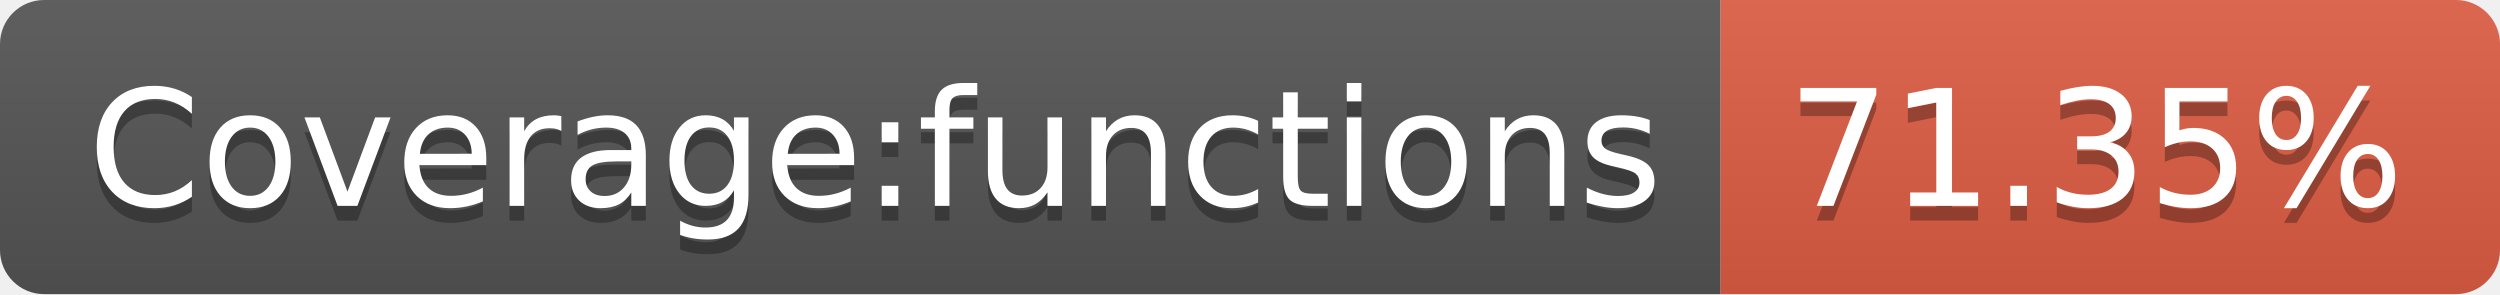
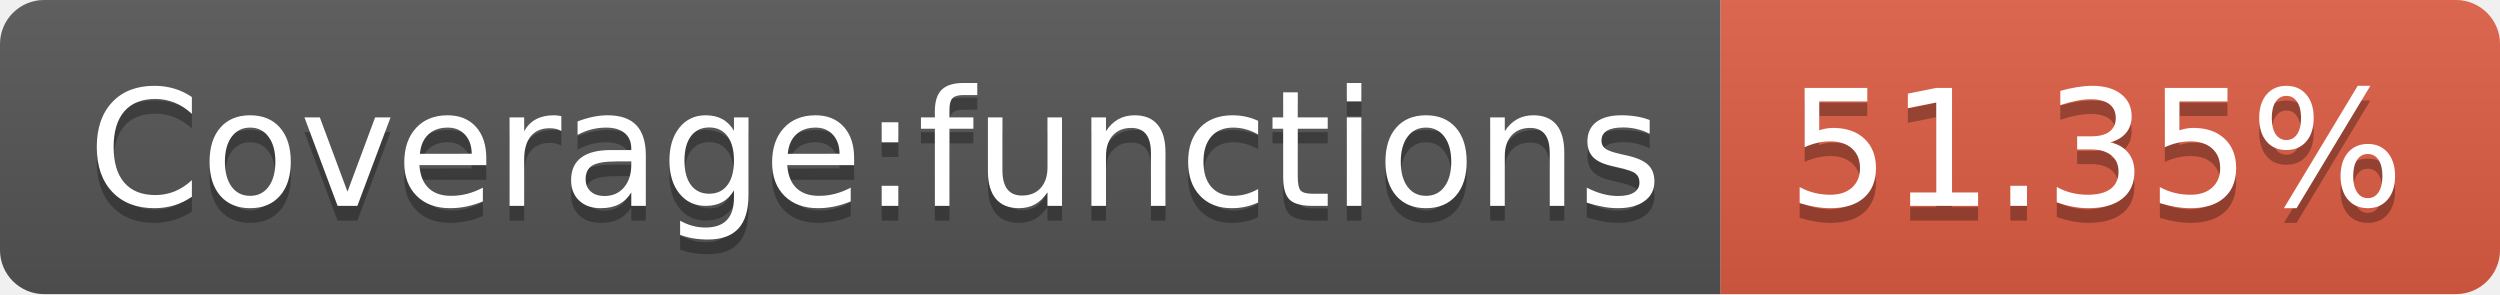
- <svg xmlns="http://www.w3.org/2000/svg" width="170" height="20" role="img" aria-label="Coverage:functions: 71.35%">
+ <svg xmlns="http://www.w3.org/2000/svg" width="170" height="20" role="img" aria-label="Coverage:functions: 51.35%">
  <linearGradient id="s" x2="0" y2="100%">
    <stop offset="0" stop-color="#bbb" stop-opacity=".1" />
    <stop offset="1" stop-opacity=".1" />
  </linearGradient>
  <clipPath id="r">
    <rect width="170" height="20" rx="3" fill="#fff" />
  </clipPath>
  <g clip-path="url(#r)">
    <rect width="117" height="20" fill="#555" />
    <rect x="117" width="53" height="20" fill="#e05d44" />
    <rect width="170" height="20" fill="url(#s)" />
  </g>
  <g fill="#fff" text-anchor="middle" font-family="Verdana,Geneva,DejaVu Sans,sans-serif" text-rendering="geometricPrecision" font-size="110">
    <text aria-hidden="true" x="595" y="150" fill="#010101" fill-opacity=".3" transform="scale(.1)" textLength="1070">Coverage:functions</text>
    <text x="595" y="140" transform="scale(.1)" fill="#fff" textLength="1070">Coverage:functions</text>
-     <text aria-hidden="true" x="1425" y="150" fill="#010101" fill-opacity=".3" transform="scale(.1)" textLength="430">71.35%</text>
-     <text x="1425" y="140" transform="scale(.1)" fill="#fff" textLength="430">71.35%</text>
+     <text aria-hidden="true" x="1425" y="150" fill="#010101" fill-opacity=".3" transform="scale(.1)" textLength="430">51.35%</text>
+     <text x="1425" y="140" transform="scale(.1)" fill="#fff" textLength="430">51.35%</text>
  </g>
</svg>
